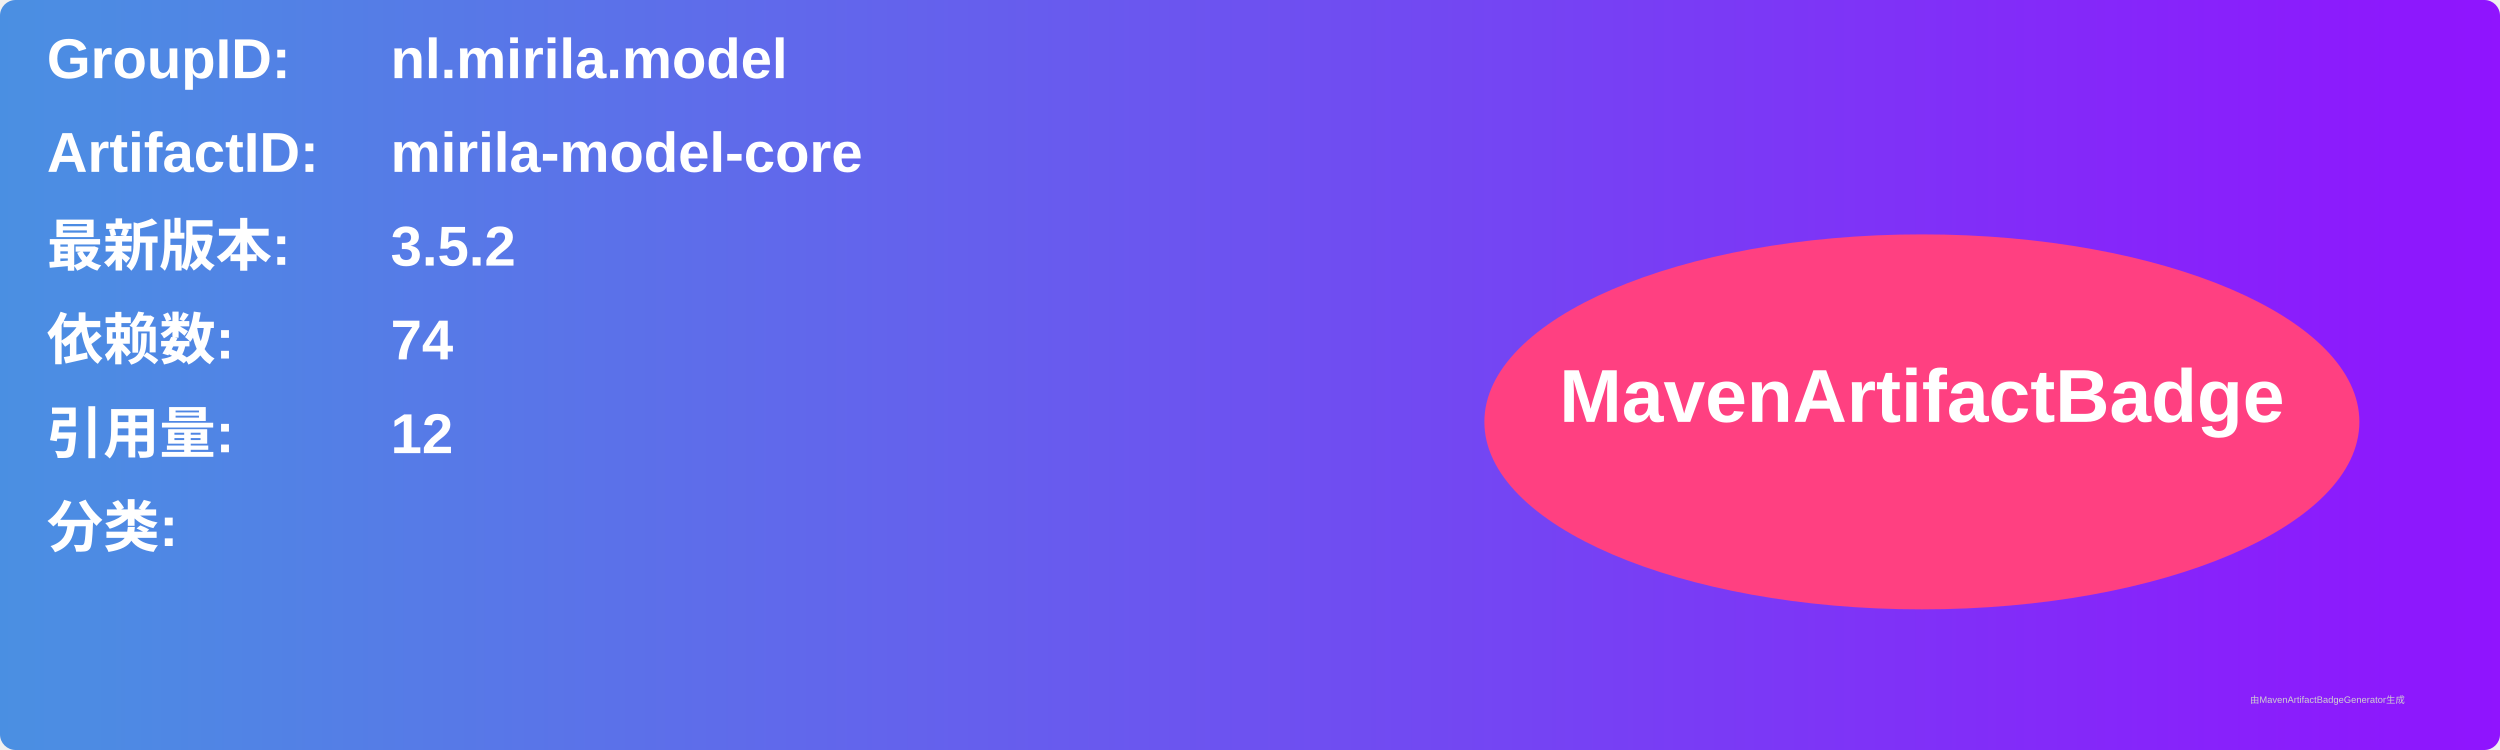
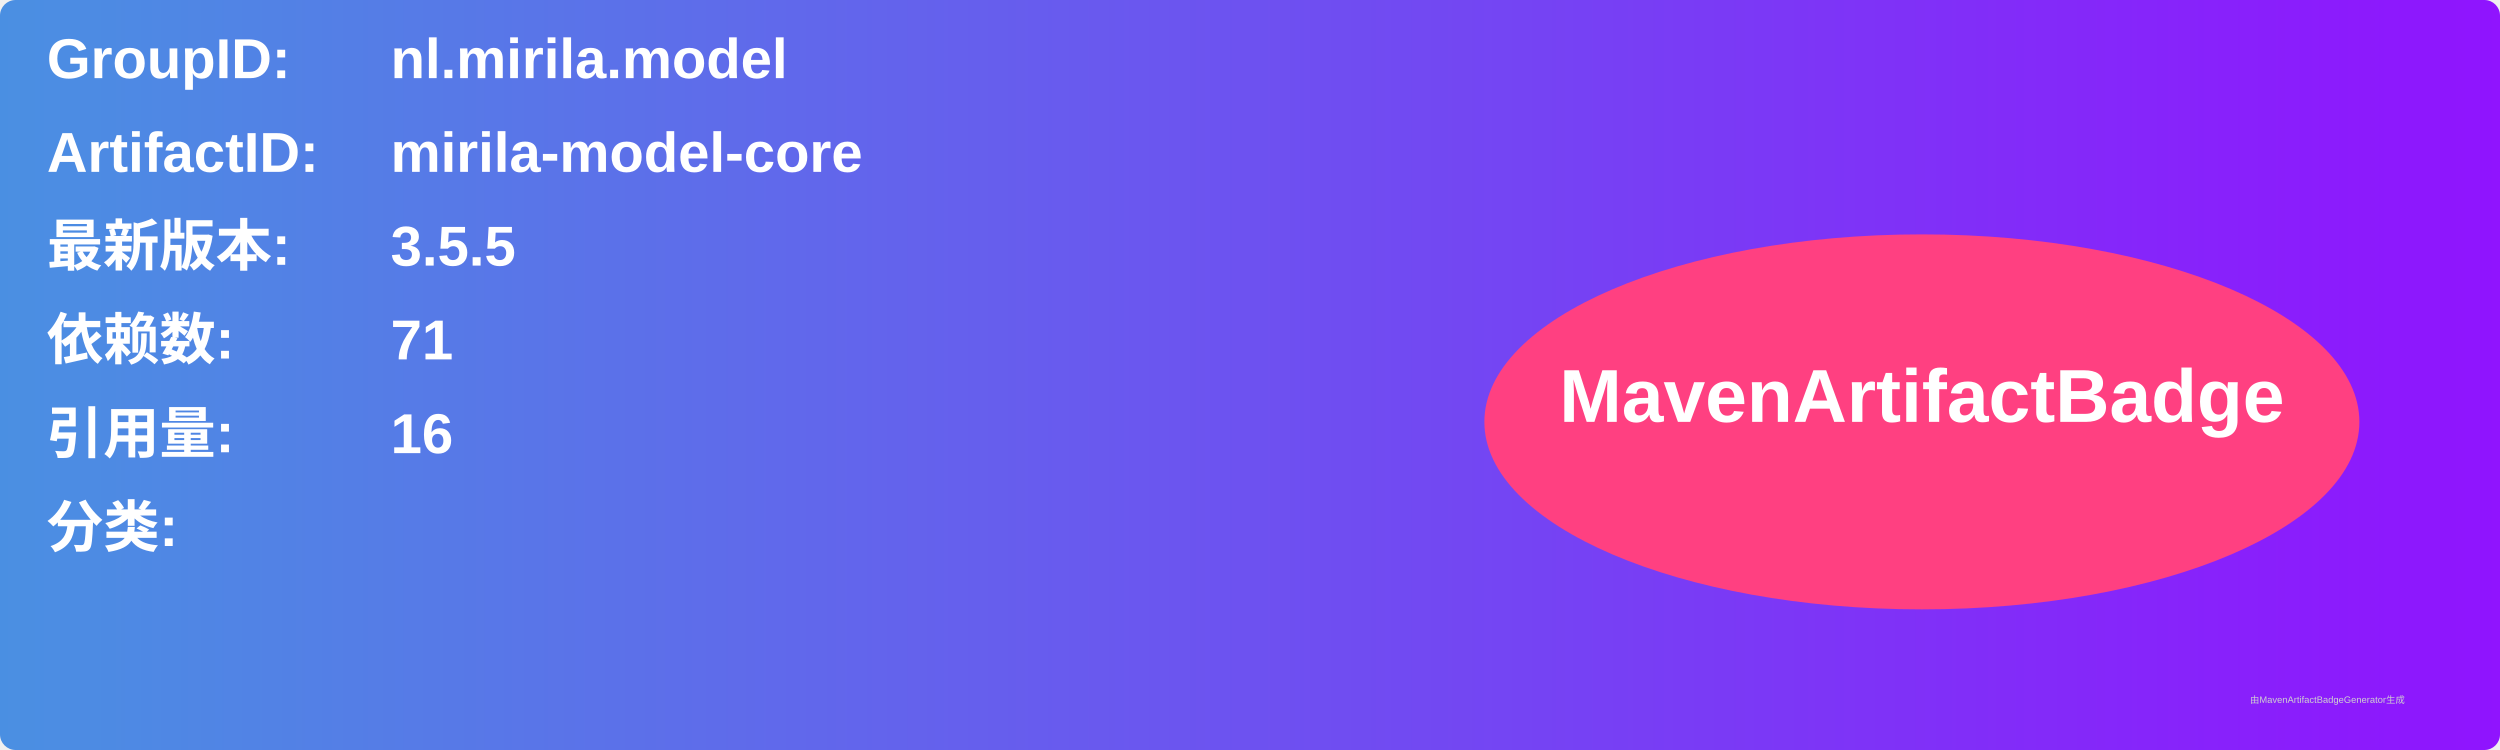
<svg xmlns="http://www.w3.org/2000/svg" width="800" height="240" viewBox="0 0 800 240">
  <linearGradient id="grad" x1="0%" y1="0%" x2="100%" y2="0%">
    <stop offset="0%" stop-color="#4a90e2" />
    <stop offset="100%" stop-color="#9013fe" />
  </linearGradient>
  <rect width="100%" height="100%" rx="5" ry="5" fill="url(#grad)" />
  <g transform="translate(15, 15)">
    <text x="0" y="10" font-family="Arial" font-size="18" fill="white" font-weight="bold" width="260">GroupID:</text>
    <text x="110" y="10" font-family="Arial" font-size="18" fill="white" font-weight="bold" width="460">nl.mirila.model</text>
    <text x="0" y="40" font-family="Arial" font-size="18" fill="white" font-weight="bold" width="260">ArtifactID:</text>
    <text x="110" y="40" font-family="Arial" font-size="18" fill="white" font-weight="bold" width="460">mirila-model-core</text>
    <text x="0" y="70" font-family="Arial" font-size="18" fill="white" font-weight="bold">最新版本:</text>
    <text x="110" y="70" font-family="Arial" font-size="18" fill="white" font-weight="bold">
-       <tspan font-weight="bold">3.5.2</tspan>
+       <tspan font-weight="bold">3.5.5</tspan>
    </text>
    <text x="0" y="100" font-family="Arial" font-size="18" fill="white" font-weight="bold">依赖数: </text>
    <text x="110" y="100" font-family="Arial" font-size="18" fill="white">
-       <tspan font-weight="bold">74</tspan>
+       <tspan font-weight="bold">71</tspan>
    </text>
    <text x="0" y="130" font-family="Arial" font-size="18" fill="white" font-weight="bold">引用量: </text>
    <text x="110" y="130" font-family="Arial" font-size="18" fill="white">
-       <tspan font-weight="bold">12</tspan>
+       <tspan font-weight="bold">16</tspan>
    </text>
    <text x="0" y="160" font-family="Arial" font-size="18" fill="white" font-weight="bold">分类:</text>
    <text x="10" y="190" font-family="Arial" font-size="10" fill="white">
      <tspan font-weight="bold" />
    </text>
    <ellipse cx="600" cy="120" rx="140" ry="60" fill="#ff4081" />
    <text x="600" y="120" text-anchor="middle" font-family="Arial" font-size="24" fill="white" font-weight="bold">MavenArtifactBadge</text>
  </g>
  <text x="720" y="225" font-family="Arial" font-size="3" fill="#d0d0d0">由MavenArtifactBadgeGenerator生成</text>
</svg>
